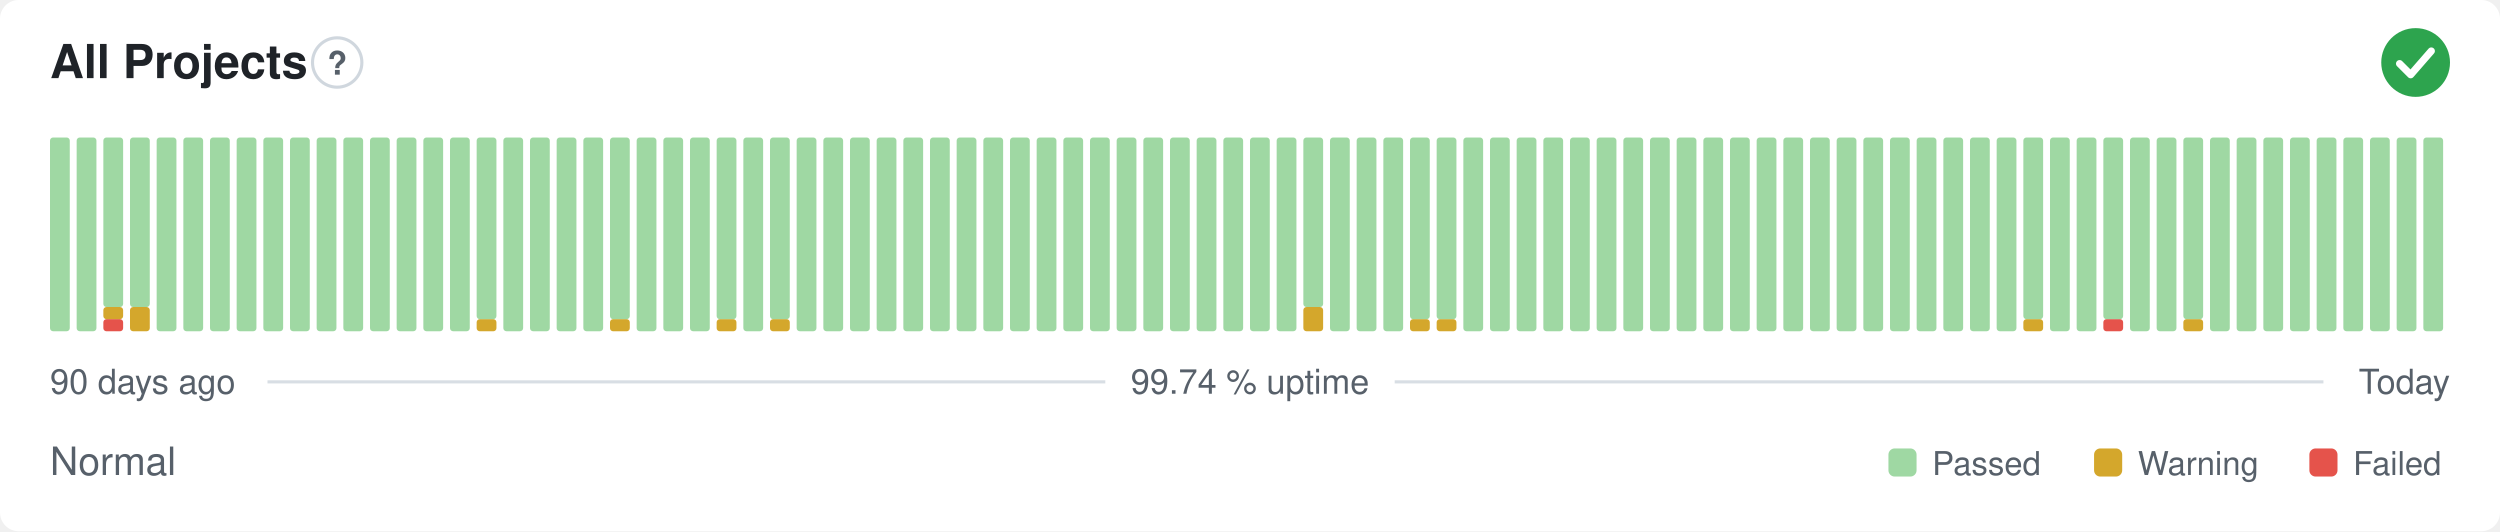
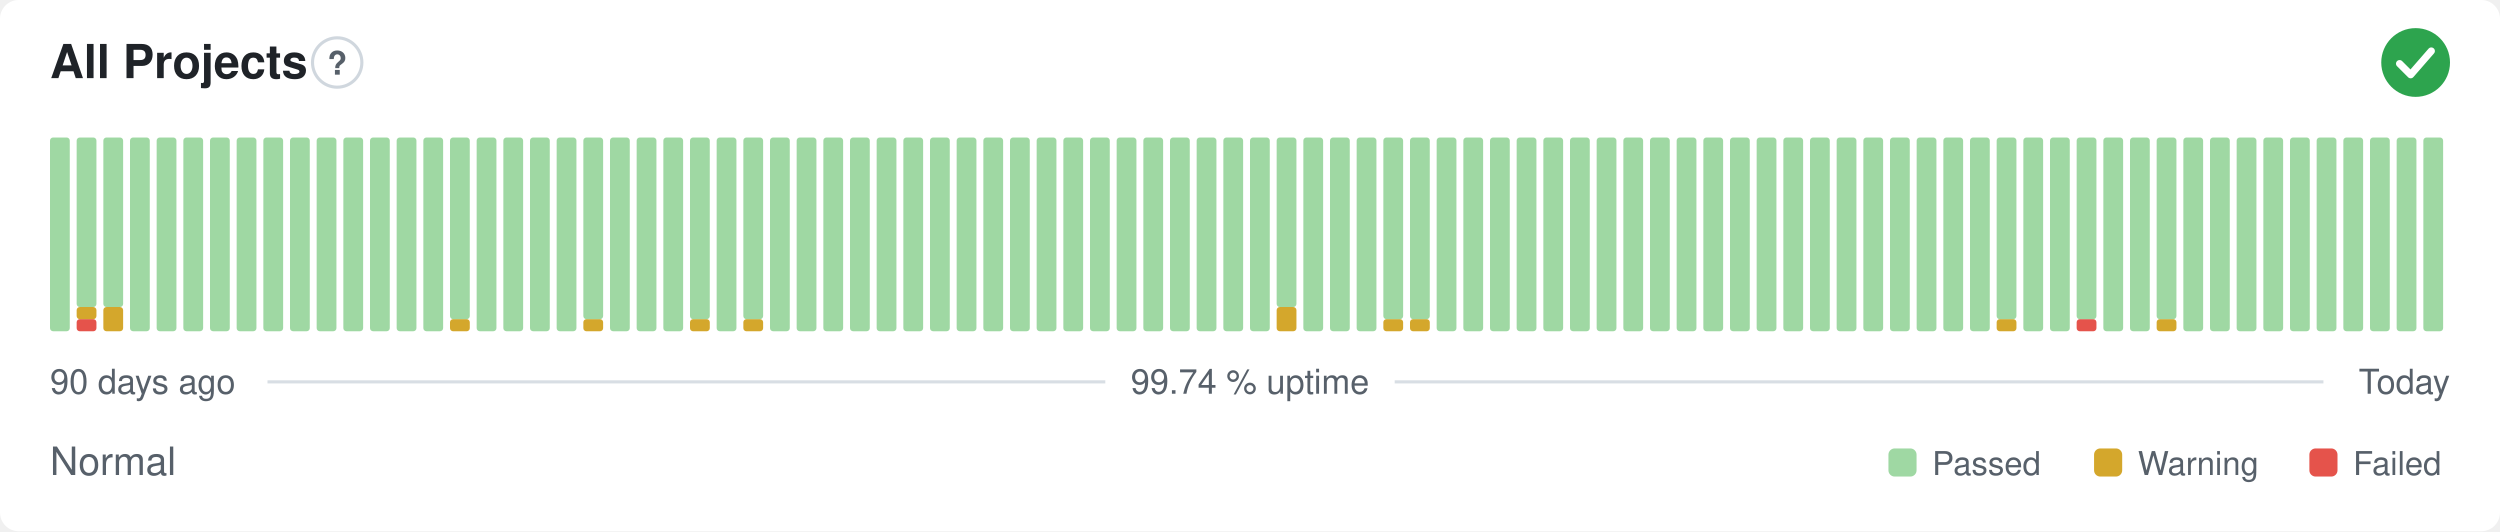
<svg xmlns="http://www.w3.org/2000/svg" width="800" height="170" viewBox="0 0 800 170" role="img" aria-label="All Projects: Normal, 99.74 % uptime over the last 90 days" font-family="-apple-system,BlinkMacSystemFont,'Segoe UI',Helvetica,Arial,sans-serif">
  <style>
    @media (prefers-color-scheme: dark) {
      .bg { fill: #0d1117 }
      .title { fill: #e6edf3 }
      .muted { fill: #8b949e }
      .hint { stroke: #30363d }
      .rule { stroke: #30363d }
      .nodata { fill: #21262d }
    }
  </style>
  <rect class="bg" width="800" height="170" rx="6" fill="#ffffff" />
  <text class="title" x="16" y="25" font-size="15" font-weight="600" fill="#1f2328">All Projects</text>
  <circle class="hint" cx="107.9" cy="20" r="7.9" fill="none" stroke="#d0d7de" stroke-width="1" />
  <text class="muted" x="107.9" y="23.9" text-anchor="middle" font-size="10.4" font-weight="700" fill="#57606a">?</text>
  <circle cx="773" cy="20" r="11" fill="#2da44e" />
  <path d="M767.87 20.37l3.54 3.54 6.60 -7.58" fill="none" stroke="#fff" stroke-width="2.31" stroke-linecap="round" stroke-linejoin="round" />
  <rect x="16.00" y="44.00" width="6.33" height="62.00" rx="1" fill="#9fd8a3" />
-   <rect x="24.53" y="44.00" width="6.33" height="62.00" rx="1" fill="#9fd8a3" />
-   <rect x="33.07" y="102.13" width="6.33" height="3.88" rx="1" fill="#e5534b" />
-   <rect x="33.07" y="98.25" width="6.33" height="3.88" rx="1" fill="#d4a72c" />
+   <rect x="24.53" y="102.13" width="6.33" height="3.88" rx="1" fill="#e5534b" />
+   <rect x="24.53" y="98.25" width="6.33" height="3.88" rx="1" fill="#d4a72c" />
+   <rect x="24.53" y="44.00" width="6.33" height="54.25" rx="1" fill="#9fd8a3" />
+   <rect x="33.07" y="98.25" width="6.33" height="7.75" rx="1" fill="#d4a72c" />
  <rect x="33.07" y="44.00" width="6.33" height="54.25" rx="1" fill="#9fd8a3" />
-   <rect x="41.60" y="98.25" width="6.33" height="7.75" rx="1" fill="#d4a72c" />
-   <rect x="41.60" y="44.00" width="6.33" height="54.25" rx="1" fill="#9fd8a3" />
+   <rect x="41.60" y="44.00" width="6.33" height="62.00" rx="1" fill="#9fd8a3" />
  <rect x="50.13" y="44.00" width="6.33" height="62.00" rx="1" fill="#9fd8a3" />
  <rect x="58.67" y="44.00" width="6.33" height="62.00" rx="1" fill="#9fd8a3" />
  <rect x="67.20" y="44.00" width="6.33" height="62.00" rx="1" fill="#9fd8a3" />
  <rect x="75.73" y="44.00" width="6.33" height="62.00" rx="1" fill="#9fd8a3" />
  <rect x="84.27" y="44.00" width="6.33" height="62.00" rx="1" fill="#9fd8a3" />
  <rect x="92.80" y="44.00" width="6.33" height="62.00" rx="1" fill="#9fd8a3" />
  <rect x="101.33" y="44.00" width="6.33" height="62.00" rx="1" fill="#9fd8a3" />
  <rect x="109.87" y="44.00" width="6.33" height="62.00" rx="1" fill="#9fd8a3" />
  <rect x="118.40" y="44.00" width="6.33" height="62.00" rx="1" fill="#9fd8a3" />
  <rect x="126.93" y="44.00" width="6.33" height="62.00" rx="1" fill="#9fd8a3" />
  <rect x="135.47" y="44.00" width="6.33" height="62.00" rx="1" fill="#9fd8a3" />
-   <rect x="144.00" y="44.00" width="6.33" height="62.00" rx="1" fill="#9fd8a3" />
-   <rect x="152.53" y="102.13" width="6.33" height="3.88" rx="1" fill="#d4a72c" />
-   <rect x="152.53" y="44.00" width="6.33" height="58.13" rx="1" fill="#9fd8a3" />
+   <rect x="144.00" y="102.13" width="6.33" height="3.88" rx="1" fill="#d4a72c" />
+   <rect x="144.00" y="44.00" width="6.33" height="58.13" rx="1" fill="#9fd8a3" />
+   <rect x="152.53" y="44.00" width="6.33" height="62.00" rx="1" fill="#9fd8a3" />
  <rect x="161.07" y="44.00" width="6.33" height="62.00" rx="1" fill="#9fd8a3" />
  <rect x="169.60" y="44.00" width="6.33" height="62.00" rx="1" fill="#9fd8a3" />
  <rect x="178.13" y="44.00" width="6.33" height="62.00" rx="1" fill="#9fd8a3" />
-   <rect x="186.67" y="44.00" width="6.33" height="62.00" rx="1" fill="#9fd8a3" />
-   <rect x="195.20" y="102.13" width="6.33" height="3.88" rx="1" fill="#d4a72c" />
-   <rect x="195.20" y="44.00" width="6.33" height="58.13" rx="1" fill="#9fd8a3" />
+   <rect x="186.67" y="102.13" width="6.33" height="3.88" rx="1" fill="#d4a72c" />
+   <rect x="186.67" y="44.00" width="6.33" height="58.13" rx="1" fill="#9fd8a3" />
+   <rect x="195.20" y="44.00" width="6.33" height="62.00" rx="1" fill="#9fd8a3" />
  <rect x="203.73" y="44.00" width="6.33" height="62.00" rx="1" fill="#9fd8a3" />
  <rect x="212.27" y="44.00" width="6.33" height="62.00" rx="1" fill="#9fd8a3" />
-   <rect x="220.80" y="44.00" width="6.33" height="62.00" rx="1" fill="#9fd8a3" />
-   <rect x="229.33" y="102.13" width="6.33" height="3.88" rx="1" fill="#d4a72c" />
-   <rect x="229.33" y="44.00" width="6.33" height="58.13" rx="1" fill="#9fd8a3" />
-   <rect x="237.87" y="44.00" width="6.33" height="62.00" rx="1" fill="#9fd8a3" />
-   <rect x="246.40" y="102.13" width="6.33" height="3.88" rx="1" fill="#d4a72c" />
-   <rect x="246.40" y="44.00" width="6.33" height="58.13" rx="1" fill="#9fd8a3" />
+   <rect x="220.80" y="102.13" width="6.33" height="3.88" rx="1" fill="#d4a72c" />
+   <rect x="220.80" y="44.00" width="6.33" height="58.13" rx="1" fill="#9fd8a3" />
+   <rect x="229.33" y="44.00" width="6.33" height="62.00" rx="1" fill="#9fd8a3" />
+   <rect x="237.87" y="102.13" width="6.33" height="3.88" rx="1" fill="#d4a72c" />
+   <rect x="237.87" y="44.00" width="6.33" height="58.13" rx="1" fill="#9fd8a3" />
+   <rect x="246.40" y="44.00" width="6.33" height="62.00" rx="1" fill="#9fd8a3" />
  <rect x="254.93" y="44.00" width="6.33" height="62.00" rx="1" fill="#9fd8a3" />
  <rect x="263.47" y="44.00" width="6.33" height="62.00" rx="1" fill="#9fd8a3" />
  <rect x="272.00" y="44.00" width="6.33" height="62.00" rx="1" fill="#9fd8a3" />
  <rect x="280.53" y="44.00" width="6.33" height="62.00" rx="1" fill="#9fd8a3" />
  <rect x="289.07" y="44.00" width="6.33" height="62.00" rx="1" fill="#9fd8a3" />
  <rect x="297.60" y="44.00" width="6.33" height="62.00" rx="1" fill="#9fd8a3" />
  <rect x="306.13" y="44.00" width="6.33" height="62.00" rx="1" fill="#9fd8a3" />
  <rect x="314.67" y="44.00" width="6.33" height="62.00" rx="1" fill="#9fd8a3" />
  <rect x="323.20" y="44.00" width="6.33" height="62.00" rx="1" fill="#9fd8a3" />
  <rect x="331.73" y="44.00" width="6.33" height="62.00" rx="1" fill="#9fd8a3" />
  <rect x="340.27" y="44.00" width="6.33" height="62.00" rx="1" fill="#9fd8a3" />
  <rect x="348.80" y="44.00" width="6.33" height="62.00" rx="1" fill="#9fd8a3" />
  <rect x="357.33" y="44.00" width="6.33" height="62.00" rx="1" fill="#9fd8a3" />
  <rect x="365.87" y="44.00" width="6.33" height="62.00" rx="1" fill="#9fd8a3" />
  <rect x="374.40" y="44.00" width="6.33" height="62.00" rx="1" fill="#9fd8a3" />
  <rect x="382.93" y="44.00" width="6.33" height="62.00" rx="1" fill="#9fd8a3" />
  <rect x="391.47" y="44.00" width="6.33" height="62.00" rx="1" fill="#9fd8a3" />
  <rect x="400.00" y="44.00" width="6.33" height="62.00" rx="1" fill="#9fd8a3" />
-   <rect x="408.53" y="44.00" width="6.33" height="62.00" rx="1" fill="#9fd8a3" />
-   <rect x="417.07" y="98.25" width="6.33" height="7.75" rx="1" fill="#d4a72c" />
-   <rect x="417.07" y="44.00" width="6.33" height="54.25" rx="1" fill="#9fd8a3" />
+   <rect x="408.53" y="98.25" width="6.33" height="7.75" rx="1" fill="#d4a72c" />
+   <rect x="408.53" y="44.00" width="6.33" height="54.25" rx="1" fill="#9fd8a3" />
+   <rect x="417.07" y="44.00" width="6.33" height="62.00" rx="1" fill="#9fd8a3" />
  <rect x="425.60" y="44.00" width="6.33" height="62.00" rx="1" fill="#9fd8a3" />
  <rect x="434.13" y="44.00" width="6.33" height="62.00" rx="1" fill="#9fd8a3" />
-   <rect x="442.67" y="44.00" width="6.33" height="62.00" rx="1" fill="#9fd8a3" />
+   <rect x="442.67" y="102.13" width="6.33" height="3.88" rx="1" fill="#d4a72c" />
+   <rect x="442.67" y="44.00" width="6.33" height="58.13" rx="1" fill="#9fd8a3" />
  <rect x="451.20" y="102.13" width="6.33" height="3.88" rx="1" fill="#d4a72c" />
  <rect x="451.20" y="44.00" width="6.33" height="58.13" rx="1" fill="#9fd8a3" />
-   <rect x="459.73" y="102.13" width="6.33" height="3.88" rx="1" fill="#d4a72c" />
-   <rect x="459.73" y="44.00" width="6.33" height="58.13" rx="1" fill="#9fd8a3" />
+   <rect x="459.73" y="44.00" width="6.33" height="62.00" rx="1" fill="#9fd8a3" />
  <rect x="468.27" y="44.00" width="6.33" height="62.00" rx="1" fill="#9fd8a3" />
  <rect x="476.80" y="44.00" width="6.33" height="62.00" rx="1" fill="#9fd8a3" />
  <rect x="485.33" y="44.00" width="6.33" height="62.00" rx="1" fill="#9fd8a3" />
  <rect x="493.87" y="44.00" width="6.33" height="62.00" rx="1" fill="#9fd8a3" />
  <rect x="502.40" y="44.00" width="6.33" height="62.00" rx="1" fill="#9fd8a3" />
  <rect x="510.93" y="44.00" width="6.33" height="62.00" rx="1" fill="#9fd8a3" />
  <rect x="519.47" y="44.00" width="6.33" height="62.00" rx="1" fill="#9fd8a3" />
  <rect x="528.00" y="44.00" width="6.33" height="62.00" rx="1" fill="#9fd8a3" />
  <rect x="536.53" y="44.00" width="6.33" height="62.00" rx="1" fill="#9fd8a3" />
  <rect x="545.07" y="44.00" width="6.33" height="62.00" rx="1" fill="#9fd8a3" />
  <rect x="553.60" y="44.00" width="6.33" height="62.00" rx="1" fill="#9fd8a3" />
  <rect x="562.13" y="44.00" width="6.33" height="62.00" rx="1" fill="#9fd8a3" />
  <rect x="570.67" y="44.00" width="6.33" height="62.00" rx="1" fill="#9fd8a3" />
  <rect x="579.20" y="44.00" width="6.33" height="62.00" rx="1" fill="#9fd8a3" />
  <rect x="587.73" y="44.00" width="6.33" height="62.00" rx="1" fill="#9fd8a3" />
  <rect x="596.27" y="44.00" width="6.33" height="62.00" rx="1" fill="#9fd8a3" />
  <rect x="604.80" y="44.00" width="6.33" height="62.00" rx="1" fill="#9fd8a3" />
  <rect x="613.33" y="44.00" width="6.33" height="62.00" rx="1" fill="#9fd8a3" />
  <rect x="621.87" y="44.00" width="6.33" height="62.00" rx="1" fill="#9fd8a3" />
  <rect x="630.40" y="44.00" width="6.33" height="62.00" rx="1" fill="#9fd8a3" />
-   <rect x="638.93" y="44.00" width="6.33" height="62.00" rx="1" fill="#9fd8a3" />
-   <rect x="647.47" y="102.13" width="6.33" height="3.88" rx="1" fill="#d4a72c" />
-   <rect x="647.47" y="44.00" width="6.33" height="58.13" rx="1" fill="#9fd8a3" />
+   <rect x="638.93" y="102.13" width="6.33" height="3.88" rx="1" fill="#d4a72c" />
+   <rect x="638.93" y="44.00" width="6.33" height="58.13" rx="1" fill="#9fd8a3" />
+   <rect x="647.47" y="44.00" width="6.33" height="62.00" rx="1" fill="#9fd8a3" />
  <rect x="656.00" y="44.00" width="6.33" height="62.00" rx="1" fill="#9fd8a3" />
-   <rect x="664.53" y="44.00" width="6.33" height="62.00" rx="1" fill="#9fd8a3" />
-   <rect x="673.07" y="102.13" width="6.33" height="3.88" rx="1" fill="#e5534b" />
-   <rect x="673.07" y="44.00" width="6.33" height="58.13" rx="1" fill="#9fd8a3" />
+   <rect x="664.53" y="102.13" width="6.33" height="3.88" rx="1" fill="#e5534b" />
+   <rect x="664.53" y="44.00" width="6.33" height="58.13" rx="1" fill="#9fd8a3" />
+   <rect x="673.07" y="44.00" width="6.33" height="62.00" rx="1" fill="#9fd8a3" />
  <rect x="681.60" y="44.00" width="6.33" height="62.00" rx="1" fill="#9fd8a3" />
-   <rect x="690.13" y="44.00" width="6.33" height="62.00" rx="1" fill="#9fd8a3" />
-   <rect x="698.67" y="102.13" width="6.33" height="3.88" rx="1" fill="#d4a72c" />
-   <rect x="698.67" y="44.00" width="6.33" height="58.13" rx="1" fill="#9fd8a3" />
+   <rect x="690.13" y="102.13" width="6.33" height="3.88" rx="1" fill="#d4a72c" />
+   <rect x="690.13" y="44.00" width="6.33" height="58.13" rx="1" fill="#9fd8a3" />
+   <rect x="698.67" y="44.00" width="6.33" height="62.00" rx="1" fill="#9fd8a3" />
  <rect x="707.20" y="44.00" width="6.33" height="62.00" rx="1" fill="#9fd8a3" />
  <rect x="715.73" y="44.00" width="6.33" height="62.00" rx="1" fill="#9fd8a3" />
  <rect x="724.27" y="44.00" width="6.33" height="62.00" rx="1" fill="#9fd8a3" />
  <rect x="732.80" y="44.00" width="6.33" height="62.00" rx="1" fill="#9fd8a3" />
  <rect x="741.33" y="44.00" width="6.33" height="62.00" rx="1" fill="#9fd8a3" />
  <rect x="749.87" y="44.00" width="6.33" height="62.00" rx="1" fill="#9fd8a3" />
  <rect x="758.40" y="44.00" width="6.33" height="62.00" rx="1" fill="#9fd8a3" />
  <rect x="766.93" y="44.00" width="6.33" height="62.00" rx="1" fill="#9fd8a3" />
  <rect x="775.47" y="44.00" width="6.33" height="62.00" rx="1" fill="#9fd8a3" />
  <text class="muted" x="16" y="126" font-size="11" fill="#57606a">90 days ago</text>
  <text class="muted" x="400" y="126" text-anchor="middle" font-size="11" fill="#57606a">99.74 % uptime</text>
  <text class="muted" x="784" y="126" text-anchor="end" font-size="11" fill="#57606a">Today</text>
  <line class="rule" x1="85.6" y1="122.2" x2="353.7" y2="122.2" stroke="#d8dee4" stroke-width="1" />
  <line class="rule" x1="446.3" y1="122.2" x2="743.5" y2="122.2" stroke="#d8dee4" stroke-width="1" />
  <text class="muted" x="16" y="152" font-size="12.5" fill="#57606a">Normal</text>
  <rect x="604.3" y="143.5" width="9.0" height="9.0" rx="2" fill="#9fd8a3" />
  <text class="muted" x="618.3" y="152" font-size="10.5" fill="#57606a">Passed</text>
  <rect x="670.1" y="143.5" width="9.0" height="9.0" rx="2" fill="#d4a72c" />
  <text class="muted" x="684.1" y="152" font-size="10.5" fill="#57606a">Warning</text>
  <rect x="739.0" y="143.5" width="9.0" height="9.0" rx="2" fill="#e5534b" />
  <text class="muted" x="753.0" y="152" font-size="10.5" fill="#57606a">Failed</text>
</svg>
